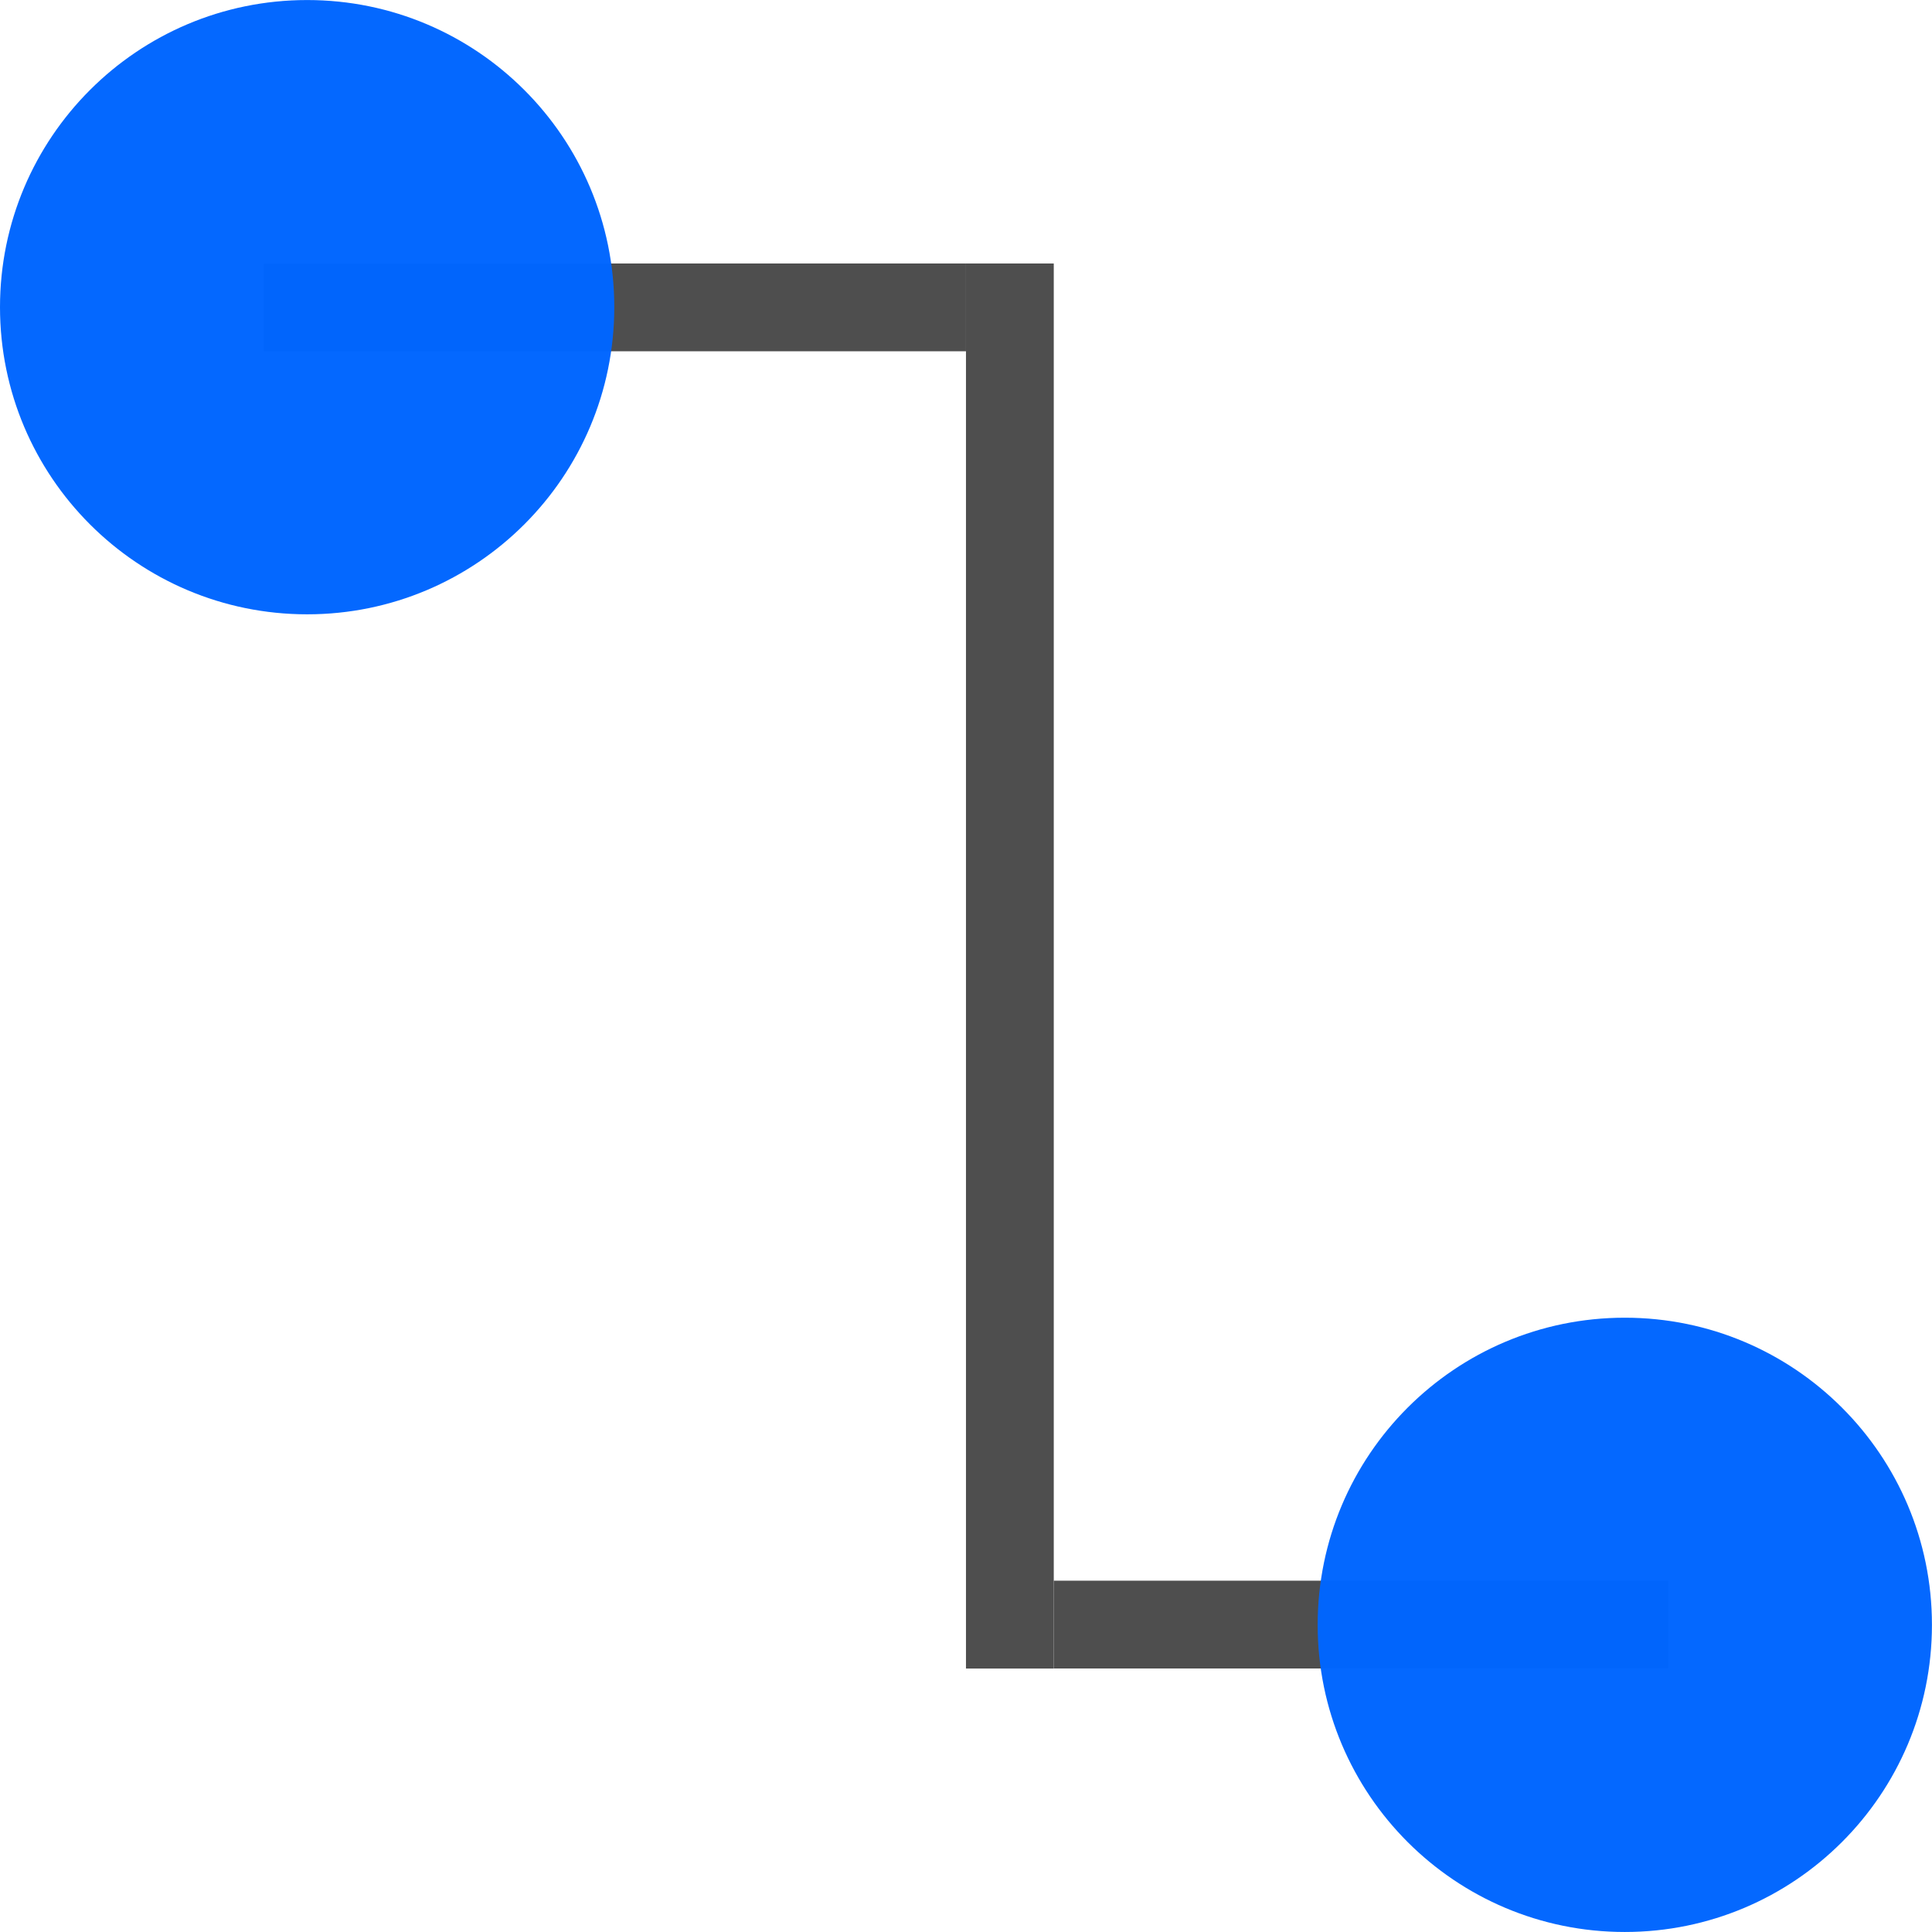
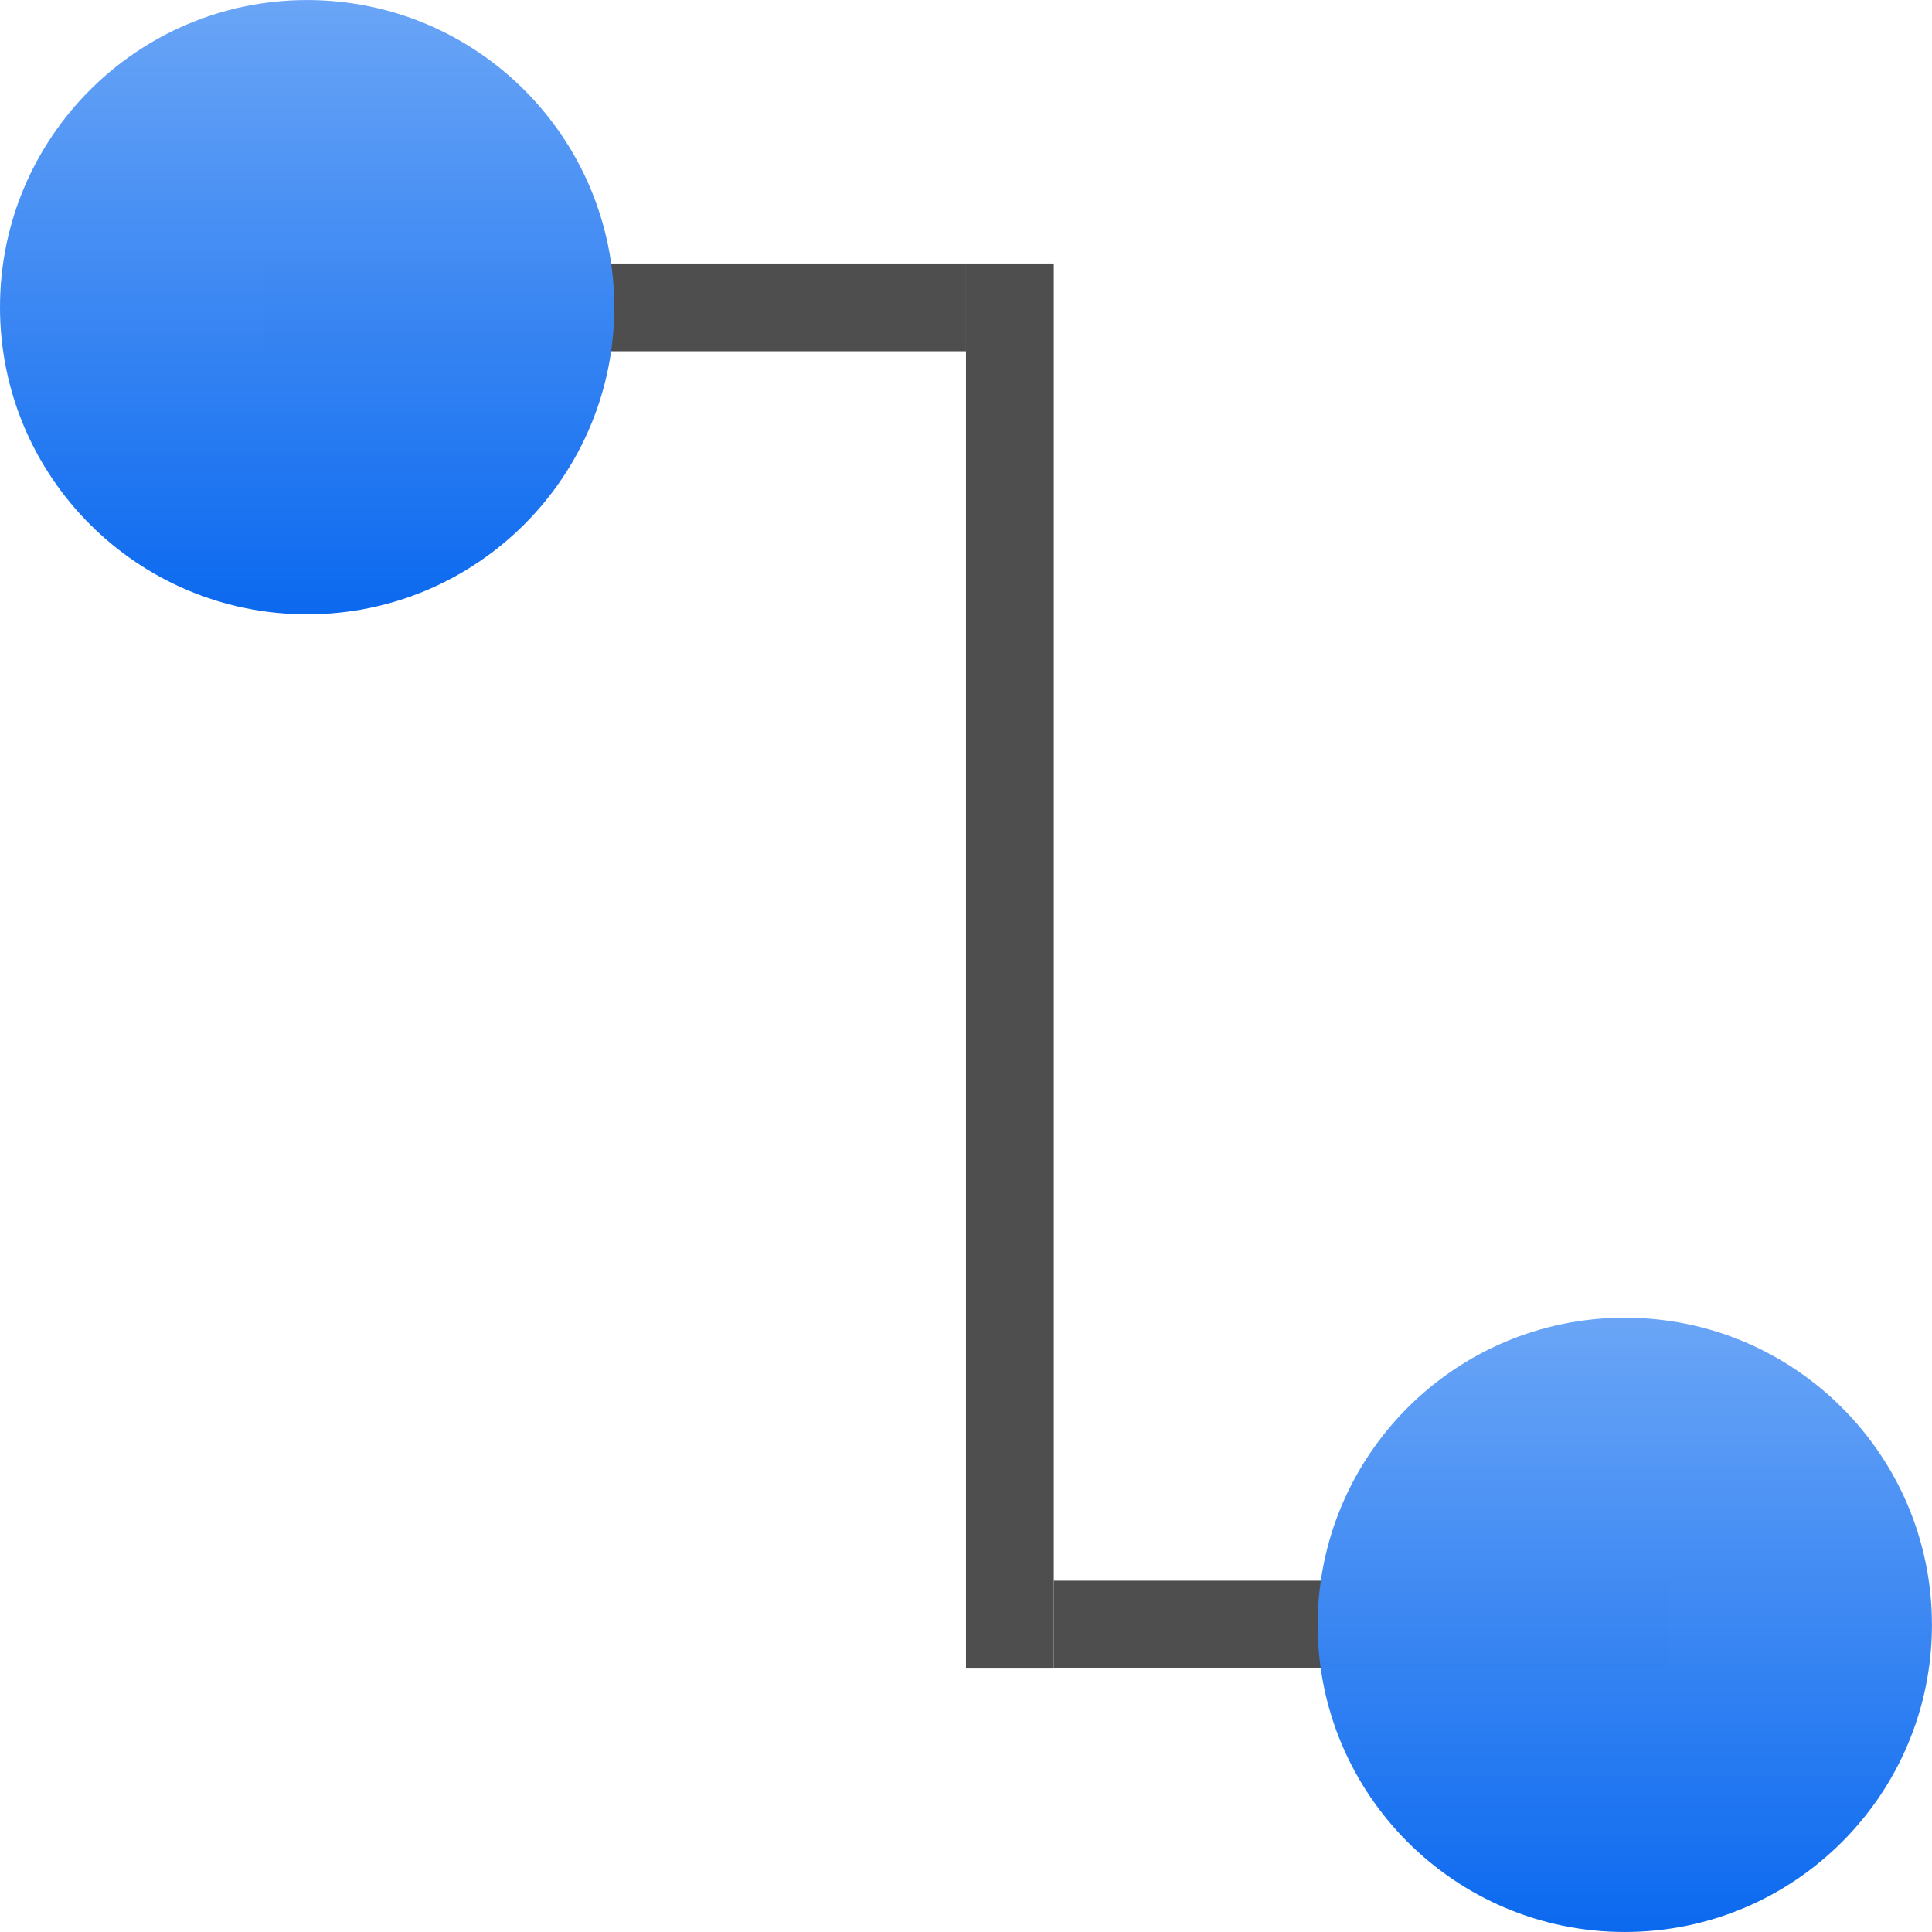
- <svg xmlns="http://www.w3.org/2000/svg" width="128" height="128" viewBox="0 0 33.867 33.867" version="1.1" id="svg1022">
-   <defs id="defs1016" />
+ <svg xmlns="http://www.w3.org/2000/svg" xmlns:xlink="http://www.w3.org/1999/xlink" width="128" height="128" viewBox="0 0 33.867 33.867" version="1.1" id="svg1022">
+   <defs id="defs1016">
+     <linearGradient id="linearGradient6330">
+       <stop id="stop6332" offset="0" style="stop-color:#0968ef;stop-opacity:1;" />
+       <stop id="stop6334" offset="1" style="stop-color:#aecffc;stop-opacity:1;" />
+     </linearGradient>
+     <linearGradient gradientTransform="translate(0,2.0436626e-6)" xlink:href="#linearGradient6330" id="linearGradient44161" x1="-6.157" y1="273.909" x2="-6.157" y2="255.437" gradientUnits="userSpaceOnUse" />
+     <linearGradient xlink:href="#linearGradient6330" id="linearGradient60154" gradientUnits="userSpaceOnUse" gradientTransform="translate(-23.09784,23.09784)" x1="-6.157" y1="273.909" x2="-6.157" y2="255.437" />
+   </defs>
  <g id="layer1" transform="translate(0,-263.1333)">
    <rect style="opacity:0.99;fill:#4d4d4d;fill-opacity:1;stroke:none;stroke-width:0.776;stroke-linecap:square;stroke-linejoin:round;stroke-miterlimit:4;stroke-dasharray:none;stroke-dashoffset:0;stroke-opacity:1" id="rect858-7" width="10.776" height="1.539" x="18.472" y="290.842" />
    <path style="opacity:0.99;fill:#4d4d4d;fill-opacity:1;stroke:none;stroke-width:1.311;stroke-linecap:square;stroke-linejoin:round;stroke-miterlimit:4;stroke-dasharray:none;stroke-dashoffset:0;stroke-opacity:1" d="m 16.933,267.752 0,24.63 h 1.539 v -24.63 z" id="rect858" />
    <rect y="267.752" x="4.618" height="1.539" width="12.315" id="rect18072" style="opacity:0.99;fill:#4d4d4d;fill-opacity:1;stroke:none;stroke-width:0.829;stroke-linecap:square;stroke-linejoin:round;stroke-miterlimit:4;stroke-dasharray:none;stroke-dashoffset:0;stroke-opacity:1" />
-     <circle transform="scale(-1,1)" r="5.384" cy="268.518" cx="-5.384" id="path910" style="opacity:0.99;fill:#0066ff;fill-opacity:0.992;stroke:none;stroke-width:2.308;stroke-linecap:square;stroke-linejoin:round;stroke-miterlimit:4;stroke-dasharray:none;stroke-dashoffset:0;stroke-opacity:1" />
-     <circle style="opacity:0.99;fill:#0066ff;fill-opacity:0.992;stroke:none;stroke-width:2.308;stroke-linecap:square;stroke-linejoin:round;stroke-miterlimit:4;stroke-dasharray:none;stroke-dashoffset:0;stroke-opacity:1" id="circle10177" cx="-28.482" cy="291.616" r="5.384" transform="scale(-1,1)" />
+     <circle transform="scale(-1,1)" id="path910-6" style="opacity:0.99;fill:url(#linearGradient44161);fill-opacity:1;stroke:none;stroke-width:2.308;stroke-linecap:square;stroke-linejoin:round;stroke-miterlimit:4;stroke-dasharray:none;stroke-dashoffset:0;stroke-opacity:1" r="5.384" cy="268.518" cx="-5.384" />
+     <circle cx="-28.482" cy="291.616" r="5.384" style="opacity:0.99;fill:url(#linearGradient60154);fill-opacity:1;stroke:none;stroke-width:2.308;stroke-linecap:square;stroke-linejoin:round;stroke-miterlimit:4;stroke-dasharray:none;stroke-dashoffset:0;stroke-opacity:1" id="circle60152" transform="scale(-1,1)" />
  </g>
</svg>
